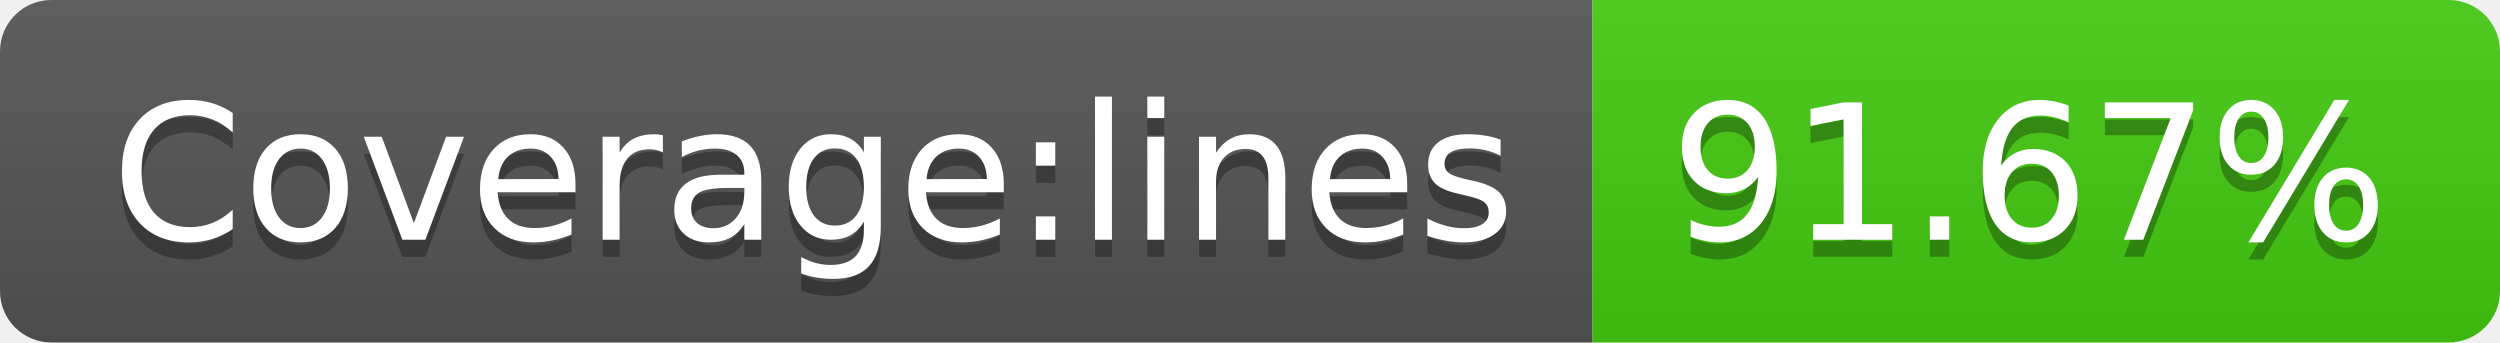
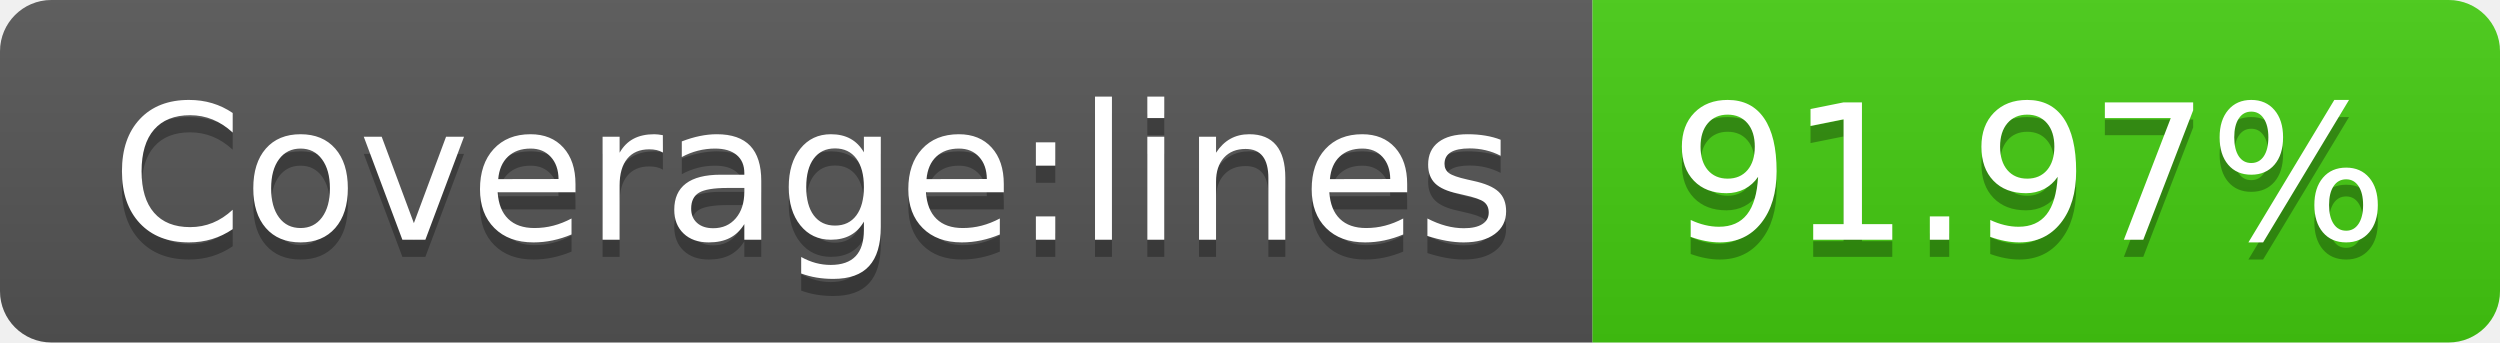
- <svg xmlns="http://www.w3.org/2000/svg" width="146" height="20" role="img" aria-label="Coverage:lines: 91.67%">
+ <svg xmlns="http://www.w3.org/2000/svg" width="146" height="20" role="img" aria-label="Coverage:lines: 91.97%">
  <linearGradient id="s" x2="0" y2="100%">
    <stop offset="0" stop-color="#bbb" stop-opacity=".1" />
    <stop offset="1" stop-opacity=".1" />
  </linearGradient>
  <clipPath id="r">
    <rect width="146" height="20" rx="3" fill="#fff" />
  </clipPath>
  <g clip-path="url(#r)">
    <rect width="93" height="20" fill="#555" />
    <rect x="93" width="53" height="20" fill="#4c1" />
    <rect width="146" height="20" fill="url(#s)" />
  </g>
  <g fill="#fff" text-anchor="middle" font-family="Verdana,Geneva,DejaVu Sans,sans-serif" text-rendering="geometricPrecision" font-size="110">
    <text aria-hidden="true" x="475" y="150" fill="#010101" fill-opacity=".3" transform="scale(.1)" textLength="830">Coverage:lines</text>
    <text x="475" y="140" transform="scale(.1)" fill="#fff" textLength="830">Coverage:lines</text>
-     <text aria-hidden="true" x="1185" y="150" fill="#010101" fill-opacity=".3" transform="scale(.1)" textLength="430">91.67%</text>
-     <text x="1185" y="140" transform="scale(.1)" fill="#fff" textLength="430">91.67%</text>
+     <text aria-hidden="true" x="1185" y="150" fill="#010101" fill-opacity=".3" transform="scale(.1)" textLength="430">91.97%</text>
+     <text x="1185" y="140" transform="scale(.1)" fill="#fff" textLength="430">91.97%</text>
  </g>
</svg>
